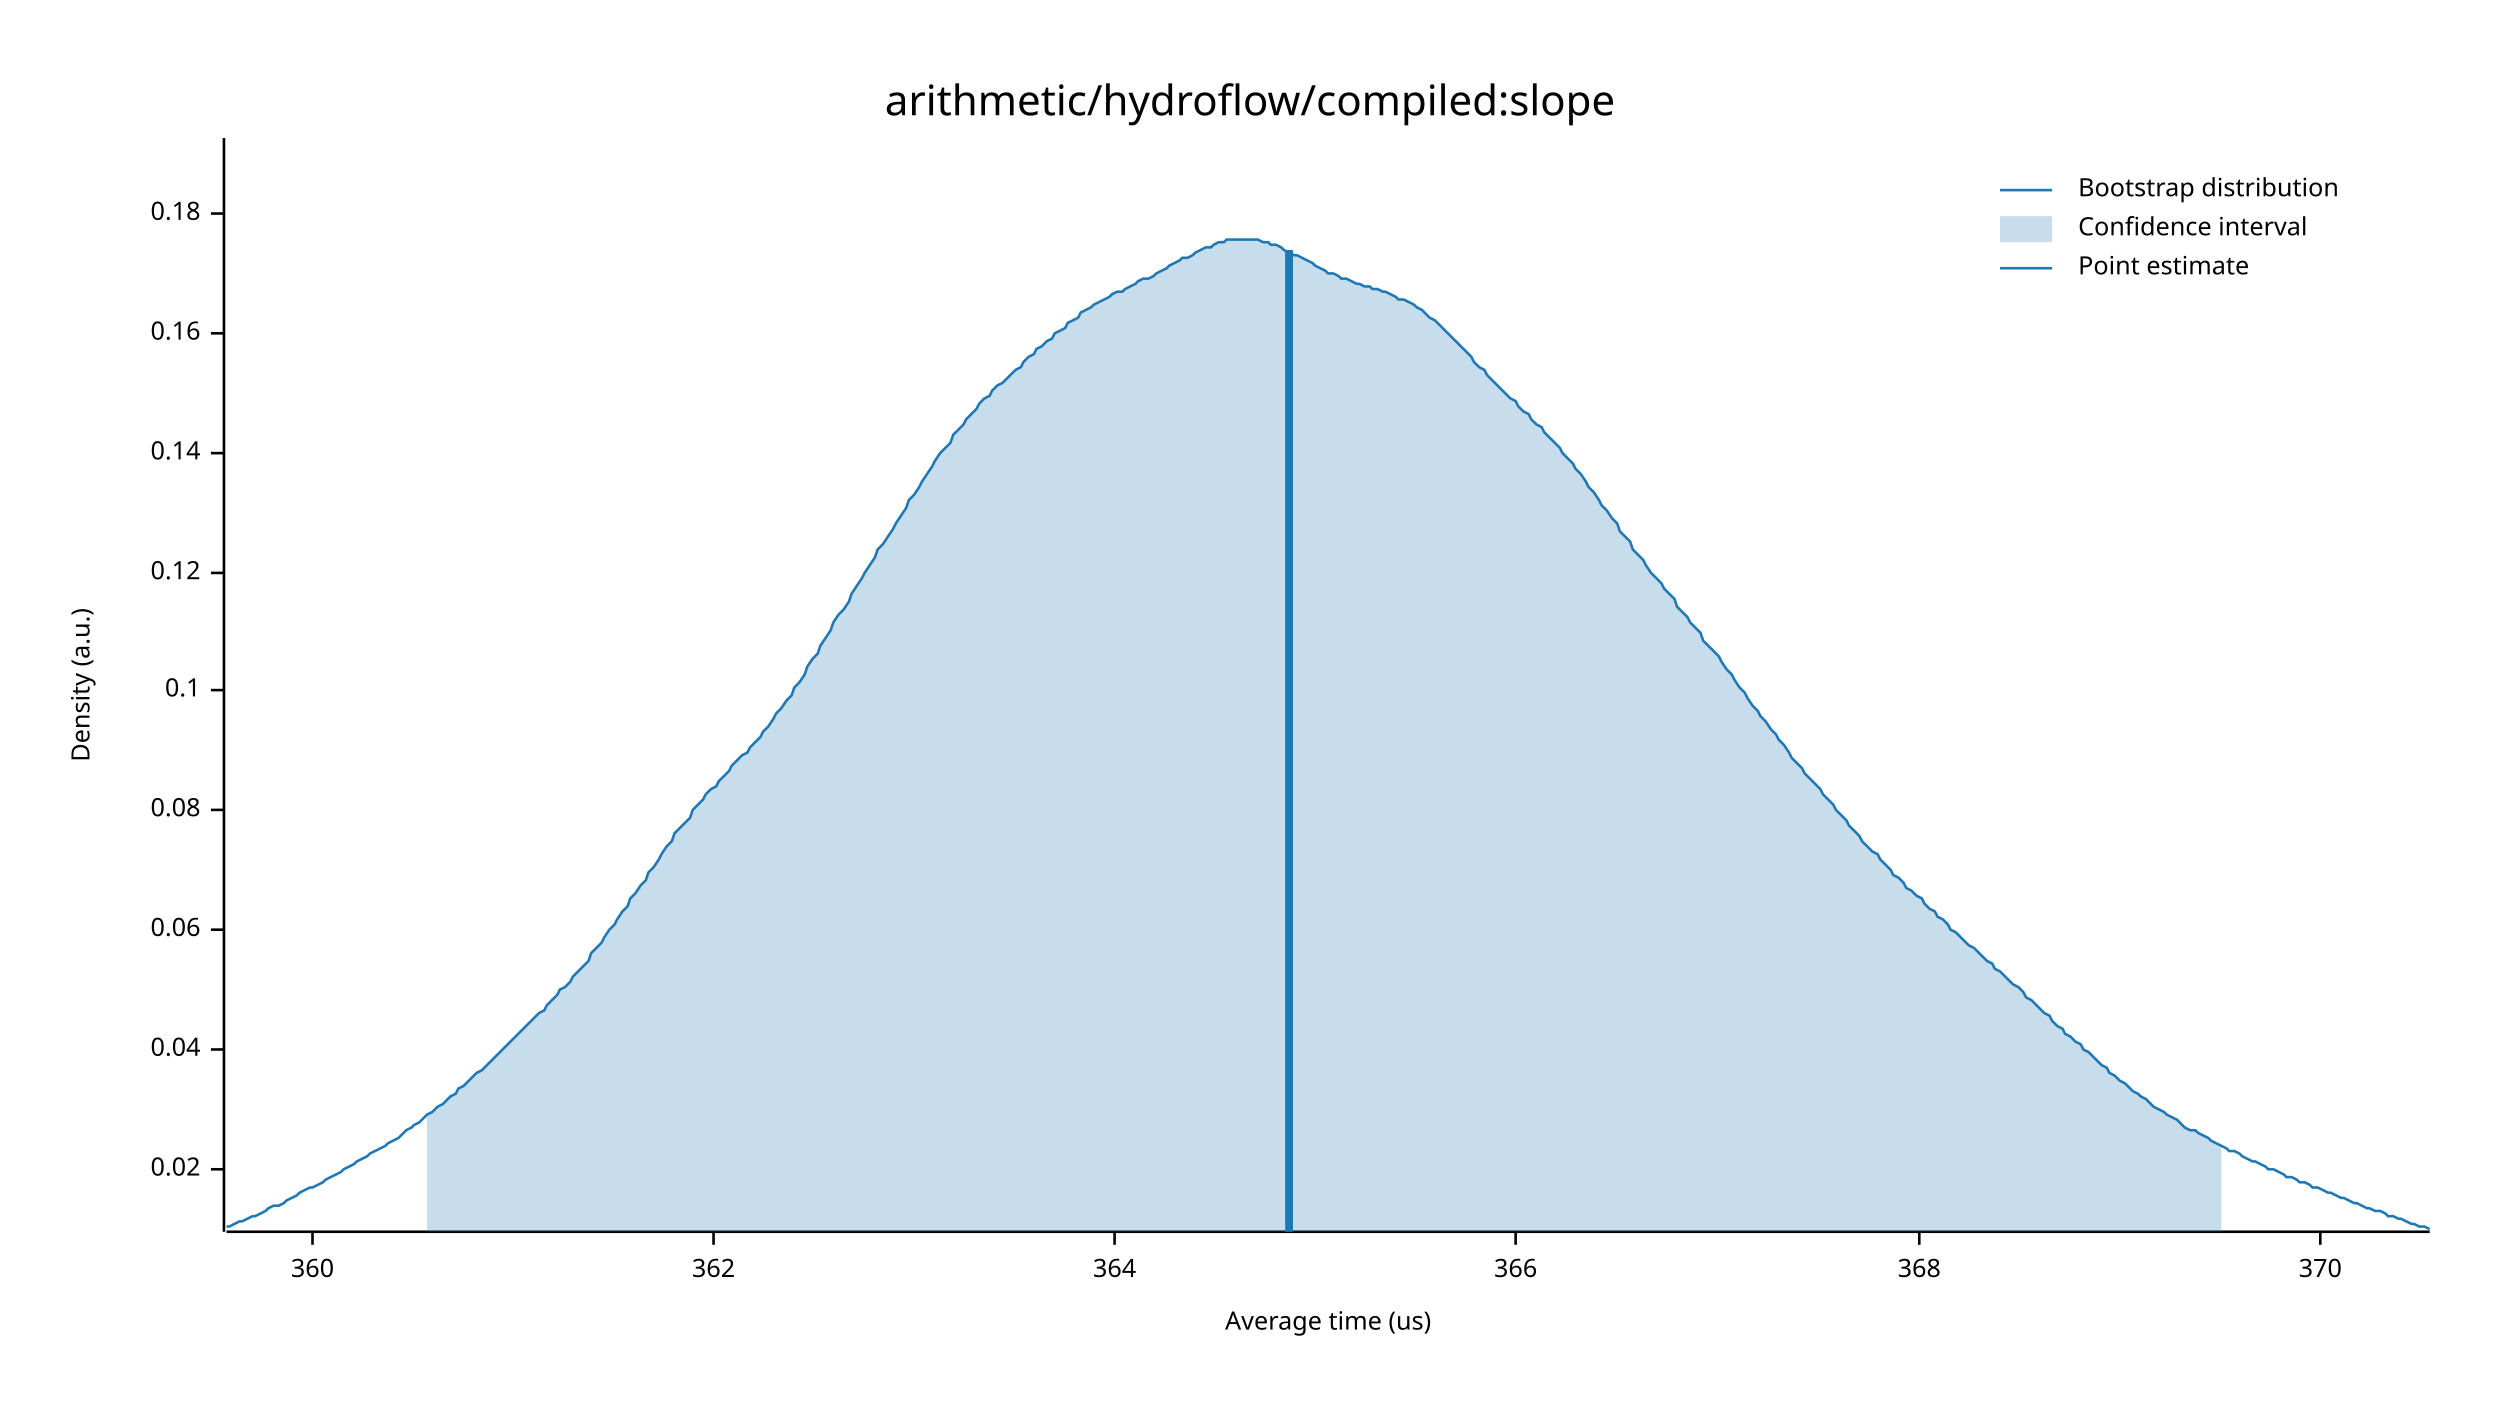
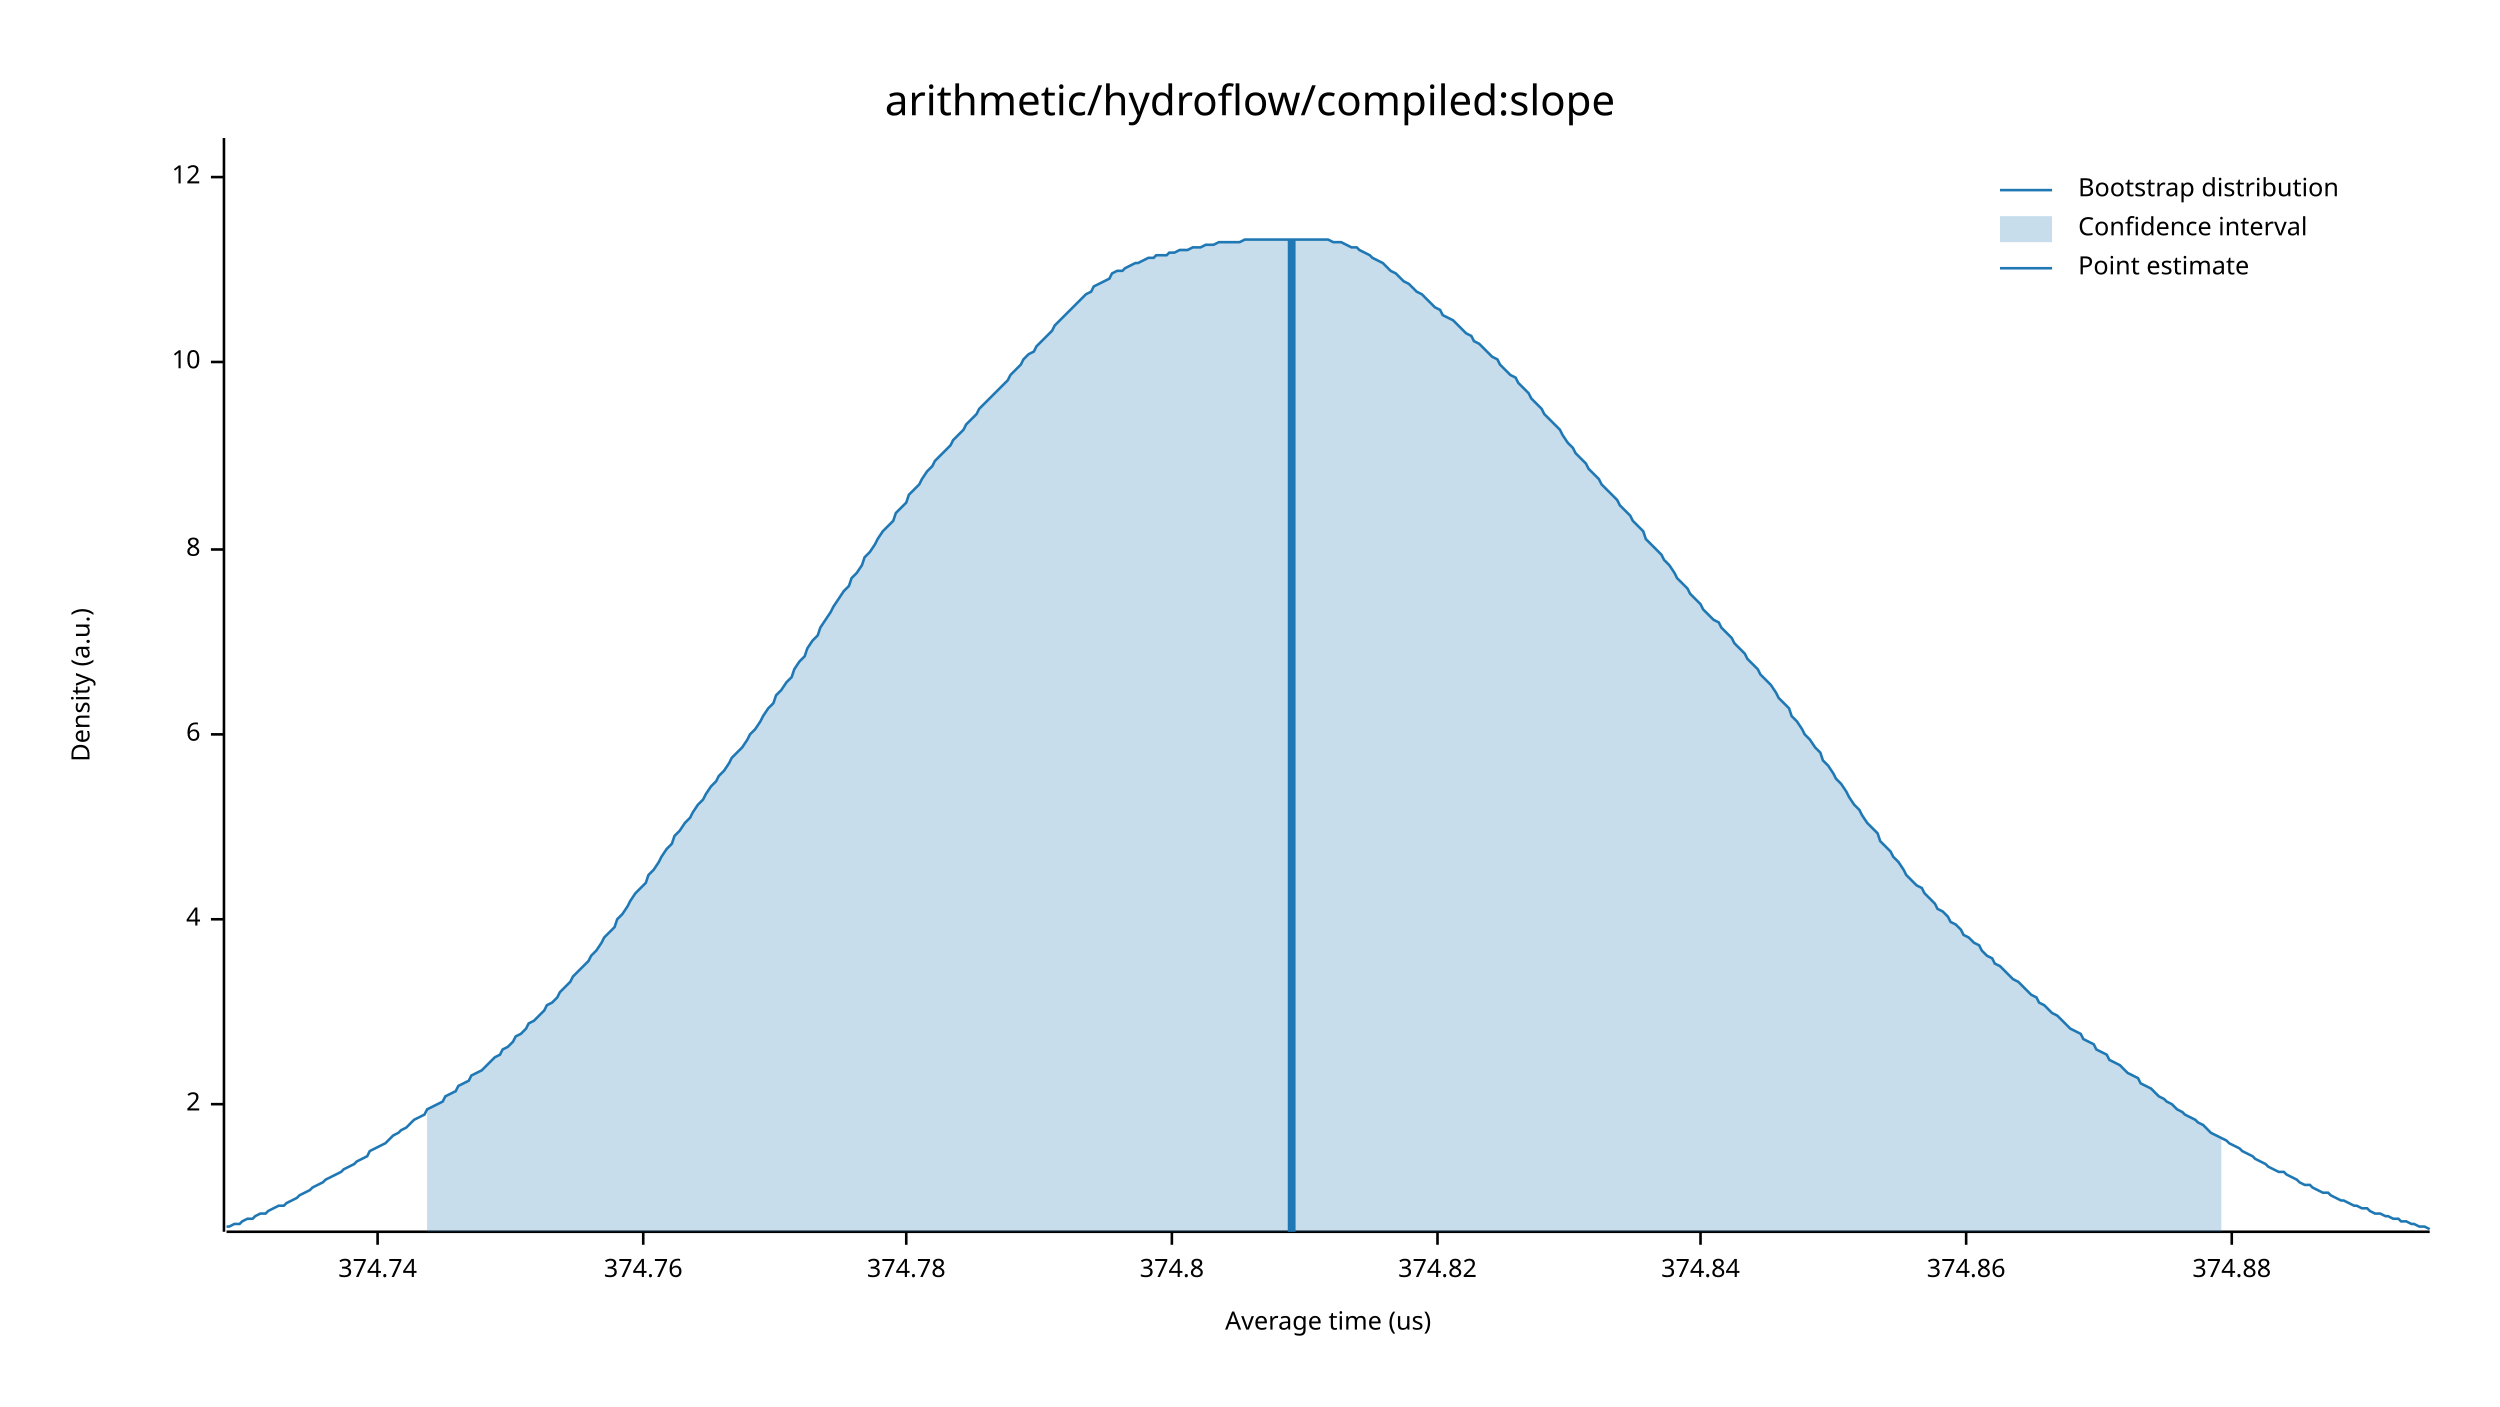
<svg xmlns="http://www.w3.org/2000/svg" width="960" height="540" viewBox="0 0 960 540">
  <text x="480" y="32" dy="0.76em" text-anchor="middle" font-family="sans-serif" font-size="16.129" opacity="1" fill="#000000">
arithmetic/hydroflow/compiled:slope
</text>
  <text x="27" y="263" dy="0.76em" text-anchor="middle" font-family="sans-serif" font-size="9.677" opacity="1" fill="#000000" transform="rotate(270, 27, 263)">
Density (a.u.)
</text>
  <text x="510" y="513" dy="-0.5ex" text-anchor="middle" font-family="sans-serif" font-size="9.677" opacity="1" fill="#000000">
Average time (us)
</text>
  <polyline fill="none" opacity="1" stroke="#000000" stroke-width="1" points="86,53 86,473 " />
-   <text x="77" y="449" dy="0.5ex" text-anchor="end" font-family="sans-serif" font-size="9.677" opacity="1" fill="#000000">
- 0.02
+   <text x="77" y="424" dy="0.5ex" text-anchor="end" font-family="sans-serif" font-size="9.677" opacity="1" fill="#000000">
+ 2
</text>
-   <polyline fill="none" opacity="1" stroke="#000000" stroke-width="1" points="81,449 86,449 " />
-   <text x="77" y="403" dy="0.5ex" text-anchor="end" font-family="sans-serif" font-size="9.677" opacity="1" fill="#000000">
- 0.04
+   <polyline fill="none" opacity="1" stroke="#000000" stroke-width="1" points="81,424 86,424 " />
+   <text x="77" y="353" dy="0.5ex" text-anchor="end" font-family="sans-serif" font-size="9.677" opacity="1" fill="#000000">
+ 4
</text>
-   <polyline fill="none" opacity="1" stroke="#000000" stroke-width="1" points="81,403 86,403 " />
-   <text x="77" y="357" dy="0.5ex" text-anchor="end" font-family="sans-serif" font-size="9.677" opacity="1" fill="#000000">
- 0.06
+   <polyline fill="none" opacity="1" stroke="#000000" stroke-width="1" points="81,353 86,353 " />
+   <text x="77" y="282" dy="0.5ex" text-anchor="end" font-family="sans-serif" font-size="9.677" opacity="1" fill="#000000">
+ 6
</text>
-   <polyline fill="none" opacity="1" stroke="#000000" stroke-width="1" points="81,357 86,357 " />
-   <text x="77" y="311" dy="0.5ex" text-anchor="end" font-family="sans-serif" font-size="9.677" opacity="1" fill="#000000">
- 0.08
+   <polyline fill="none" opacity="1" stroke="#000000" stroke-width="1" points="81,282 86,282 " />
+   <text x="77" y="211" dy="0.5ex" text-anchor="end" font-family="sans-serif" font-size="9.677" opacity="1" fill="#000000">
+ 8
</text>
-   <polyline fill="none" opacity="1" stroke="#000000" stroke-width="1" points="81,311 86,311 " />
-   <text x="77" y="265" dy="0.5ex" text-anchor="end" font-family="sans-serif" font-size="9.677" opacity="1" fill="#000000">
- 0.1
+   <polyline fill="none" opacity="1" stroke="#000000" stroke-width="1" points="81,211 86,211 " />
+   <text x="77" y="139" dy="0.5ex" text-anchor="end" font-family="sans-serif" font-size="9.677" opacity="1" fill="#000000">
+ 10
</text>
-   <polyline fill="none" opacity="1" stroke="#000000" stroke-width="1" points="81,265 86,265 " />
-   <text x="77" y="220" dy="0.5ex" text-anchor="end" font-family="sans-serif" font-size="9.677" opacity="1" fill="#000000">
- 0.12
+   <polyline fill="none" opacity="1" stroke="#000000" stroke-width="1" points="81,139 86,139 " />
+   <text x="77" y="68" dy="0.5ex" text-anchor="end" font-family="sans-serif" font-size="9.677" opacity="1" fill="#000000">
+ 12
</text>
-   <polyline fill="none" opacity="1" stroke="#000000" stroke-width="1" points="81,220 86,220 " />
-   <text x="77" y="174" dy="0.5ex" text-anchor="end" font-family="sans-serif" font-size="9.677" opacity="1" fill="#000000">
- 0.14
+   <polyline fill="none" opacity="1" stroke="#000000" stroke-width="1" points="81,68 86,68 " />
+   <polyline fill="none" opacity="1" stroke="#000000" stroke-width="1" points="87,473 933,473 " />
+   <text x="145" y="483" dy="0.76em" text-anchor="middle" font-family="sans-serif" font-size="9.677" opacity="1" fill="#000000">
+ 374.74
</text>
-   <polyline fill="none" opacity="1" stroke="#000000" stroke-width="1" points="81,174 86,174 " />
-   <text x="77" y="128" dy="0.5ex" text-anchor="end" font-family="sans-serif" font-size="9.677" opacity="1" fill="#000000">
- 0.16
+   <polyline fill="none" opacity="1" stroke="#000000" stroke-width="1" points="145,473 145,478 " />
+   <text x="247" y="483" dy="0.76em" text-anchor="middle" font-family="sans-serif" font-size="9.677" opacity="1" fill="#000000">
+ 374.76
</text>
-   <polyline fill="none" opacity="1" stroke="#000000" stroke-width="1" points="81,128 86,128 " />
-   <text x="77" y="82" dy="0.5ex" text-anchor="end" font-family="sans-serif" font-size="9.677" opacity="1" fill="#000000">
- 0.18
+   <polyline fill="none" opacity="1" stroke="#000000" stroke-width="1" points="247,473 247,478 " />
+   <text x="348" y="483" dy="0.76em" text-anchor="middle" font-family="sans-serif" font-size="9.677" opacity="1" fill="#000000">
+ 374.78
</text>
-   <polyline fill="none" opacity="1" stroke="#000000" stroke-width="1" points="81,82 86,82 " />
-   <polyline fill="none" opacity="1" stroke="#000000" stroke-width="1" points="87,473 933,473 " />
-   <text x="120" y="483" dy="0.76em" text-anchor="middle" font-family="sans-serif" font-size="9.677" opacity="1" fill="#000000">
- 360
+   <polyline fill="none" opacity="1" stroke="#000000" stroke-width="1" points="348,473 348,478 " />
+   <text x="450" y="483" dy="0.76em" text-anchor="middle" font-family="sans-serif" font-size="9.677" opacity="1" fill="#000000">
+ 374.8
</text>
-   <polyline fill="none" opacity="1" stroke="#000000" stroke-width="1" points="120,473 120,478 " />
-   <text x="274" y="483" dy="0.76em" text-anchor="middle" font-family="sans-serif" font-size="9.677" opacity="1" fill="#000000">
- 362
+   <polyline fill="none" opacity="1" stroke="#000000" stroke-width="1" points="450,473 450,478 " />
+   <text x="552" y="483" dy="0.76em" text-anchor="middle" font-family="sans-serif" font-size="9.677" opacity="1" fill="#000000">
+ 374.82
</text>
-   <polyline fill="none" opacity="1" stroke="#000000" stroke-width="1" points="274,473 274,478 " />
-   <text x="428" y="483" dy="0.76em" text-anchor="middle" font-family="sans-serif" font-size="9.677" opacity="1" fill="#000000">
- 364
+   <polyline fill="none" opacity="1" stroke="#000000" stroke-width="1" points="552,473 552,478 " />
+   <text x="653" y="483" dy="0.76em" text-anchor="middle" font-family="sans-serif" font-size="9.677" opacity="1" fill="#000000">
+ 374.84
</text>
-   <polyline fill="none" opacity="1" stroke="#000000" stroke-width="1" points="428,473 428,478 " />
-   <text x="582" y="483" dy="0.76em" text-anchor="middle" font-family="sans-serif" font-size="9.677" opacity="1" fill="#000000">
- 366
+   <polyline fill="none" opacity="1" stroke="#000000" stroke-width="1" points="653,473 653,478 " />
+   <text x="755" y="483" dy="0.76em" text-anchor="middle" font-family="sans-serif" font-size="9.677" opacity="1" fill="#000000">
+ 374.86
</text>
-   <polyline fill="none" opacity="1" stroke="#000000" stroke-width="1" points="582,473 582,478 " />
-   <text x="737" y="483" dy="0.76em" text-anchor="middle" font-family="sans-serif" font-size="9.677" opacity="1" fill="#000000">
- 368
+   <polyline fill="none" opacity="1" stroke="#000000" stroke-width="1" points="755,473 755,478 " />
+   <text x="857" y="483" dy="0.76em" text-anchor="middle" font-family="sans-serif" font-size="9.677" opacity="1" fill="#000000">
+ 374.88
</text>
-   <polyline fill="none" opacity="1" stroke="#000000" stroke-width="1" points="737,473 737,478 " />
-   <text x="891" y="483" dy="0.76em" text-anchor="middle" font-family="sans-serif" font-size="9.677" opacity="1" fill="#000000">
- 370
- </text>
-   <polyline fill="none" opacity="1" stroke="#000000" stroke-width="1" points="891,473 891,478 " />
-   <polyline fill="none" opacity="1" stroke="#1F78B4" stroke-width="1" points="87,471 88,471 90,470 92,469 93,469 95,468 97,467 98,467 100,466 102,465 103,464 105,463 107,463 109,462 110,461 112,460 114,459 115,458 117,457 119,456 120,456 122,455 124,454 125,453 127,452 129,451 131,450 132,449 134,448 136,447 137,446 139,445 141,444 142,443 144,442 146,441 148,440 149,439 151,438 153,437 154,436 156,434 158,433 159,432 161,431 163,429 164,428 166,427 168,425 170,424 171,423 173,421 175,420 176,418 178,417 180,415 181,414 183,412 185,411 187,409 188,408 190,406 192,404 193,403 195,401 197,399 198,398 200,396 202,394 203,393 205,391 207,389 209,388 210,386 212,384 214,382 215,380 217,379 219,377 220,375 222,373 224,371 226,369 227,366 229,364 231,362 232,360 234,357 236,355 237,353 239,350 241,348 242,345 244,343 246,340 248,338 249,335 251,333 253,330 254,328 256,325 258,323 259,320 261,318 263,316 265,314 266,311 268,309 270,307 271,305 273,303 275,302 276,300 278,298 280,296 281,294 283,292 285,290 287,289 288,287 290,285 292,283 293,281 295,279 297,276 298,274 300,272 302,269 304,267 305,264 307,262 309,259 310,256 312,253 314,251 315,248 317,245 319,242 320,239 322,236 324,234 326,231 327,228 329,225 331,222 332,220 334,217 336,214 337,211 339,209 341,206 343,203 344,201 346,198 348,195 349,192 351,190 353,187 354,185 356,182 358,179 359,177 361,174 363,172 365,170 366,167 368,165 370,163 371,161 373,159 375,157 376,155 378,153 380,152 381,150 383,148 385,147 387,145 388,144 390,142 392,141 393,139 395,137 397,136 398,134 400,133 402,131 404,130 405,128 407,127 409,126 410,124 412,123 414,122 415,120 417,119 419,118 420,117 422,116 424,115 426,114 427,113 429,112 431,112 432,111 434,110 436,109 437,108 439,107 441,107 443,106 444,105 446,104 448,103 449,102 451,101 453,100 454,99 456,99 458,98 459,97 461,96 463,95 465,95 466,94 468,93 470,93 471,92 473,92 475,92 476,92 478,92 480,92 482,92 483,92 485,93 487,93 488,94 490,94 492,95 493,96 495,97 497,98 498,98 500,99 502,100 504,101 505,102 507,103 509,104 510,105 512,105 514,106 515,107 517,107 519,108 521,109 522,109 524,110 526,110 527,111 529,111 531,112 532,112 534,113 536,114 537,115 539,115 541,116 543,117 544,118 546,119 548,121 549,122 551,123 553,125 554,126 556,128 558,130 560,132 561,133 563,135 565,137 566,139 568,141 570,142 571,144 573,146 575,148 576,149 578,151 580,153 582,154 583,156 585,158 587,159 588,161 590,163 592,164 593,166 595,168 597,170 599,172 600,174 602,176 604,178 605,180 607,182 609,185 610,187 612,189 614,192 615,194 617,196 619,199 621,201 622,204 624,206 626,208 627,211 629,213 631,215 632,217 634,220 636,222 638,224 639,226 641,228 643,230 644,233 646,235 648,237 649,239 651,241 653,243 654,246 656,248 658,250 660,252 661,254 663,257 665,259 666,261 668,264 670,266 671,268 673,271 675,273 676,275 678,277 680,280 682,282 683,284 685,286 687,289 688,291 690,293 692,295 693,297 695,299 697,301 699,303 700,305 702,307 704,309 705,311 707,313 709,315 710,317 712,319 714,321 715,323 717,325 719,327 721,328 722,330 724,332 726,334 727,336 729,337 731,339 732,341 734,342 736,344 738,345 739,347 741,349 743,350 744,352 746,353 748,355 749,357 751,358 753,360 754,361 756,363 758,364 760,366 761,367 763,369 765,370 766,372 768,373 770,375 771,376 773,378 775,379 777,381 778,383 780,384 782,386 783,387 785,389 787,390 788,392 790,394 792,395 793,397 795,398 797,400 799,401 800,403 802,404 804,406 805,407 807,409 809,410 810,412 812,413 814,415 816,416 817,417 819,419 821,420 822,421 824,422 826,424 827,425 829,426 831,427 832,428 834,429 836,430 838,432 839,433 841,434 843,434 844,435 846,436 848,437 849,438 851,439 853,440 855,441 856,442 858,442 860,443 861,444 863,445 865,446 866,446 868,447 870,448 871,449 873,449 875,450 877,451 878,452 880,452 882,453 883,454 885,454 887,455 888,456 890,456 892,457 894,458 895,458 897,459 899,460 900,460 902,461 904,462 905,462 907,463 909,464 910,464 912,465 914,465 916,466 917,467 919,467 921,468 922,468 924,469 926,470 927,470 929,471 931,471 933,472 " />
-   <polygon opacity="0.25" fill="#1F78B4" points="164,428 166,427 168,425 170,424 171,423 173,421 175,420 176,418 178,417 180,415 181,414 183,412 185,411 187,409 188,408 190,406 192,404 193,403 195,401 197,399 198,398 200,396 202,394 203,393 205,391 207,389 209,388 210,386 212,384 214,382 215,380 217,379 219,377 220,375 222,373 224,371 226,369 227,366 229,364 231,362 232,360 234,357 236,355 237,353 239,350 241,348 242,345 244,343 246,340 248,338 249,335 251,333 253,330 254,328 256,325 258,323 259,320 261,318 263,316 265,314 266,311 268,309 270,307 271,305 273,303 275,302 276,300 278,298 280,296 281,294 283,292 285,290 287,289 288,287 290,285 292,283 293,281 295,279 297,276 298,274 300,272 302,269 304,267 305,264 307,262 309,259 310,256 312,253 314,251 315,248 317,245 319,242 320,239 322,236 324,234 326,231 327,228 329,225 331,222 332,220 334,217 336,214 337,211 339,209 341,206 343,203 344,201 346,198 348,195 349,192 351,190 353,187 354,185 356,182 358,179 359,177 361,174 363,172 365,170 366,167 368,165 370,163 371,161 373,159 375,157 376,155 378,153 380,152 381,150 383,148 385,147 387,145 388,144 390,142 392,141 393,139 395,137 397,136 398,134 400,133 402,131 404,130 405,128 407,127 409,126 410,124 412,123 414,122 415,120 417,119 419,118 420,117 422,116 424,115 426,114 427,113 429,112 431,112 432,111 434,110 436,109 437,108 439,107 441,107 443,106 444,105 446,104 448,103 449,102 451,101 453,100 454,99 456,99 458,98 459,97 461,96 463,95 465,95 466,94 468,93 470,93 471,92 473,92 475,92 476,92 478,92 480,92 482,92 483,92 485,93 487,93 488,94 490,94 492,95 493,96 495,97 497,98 498,98 500,99 502,100 504,101 505,102 507,103 509,104 510,105 512,105 514,106 515,107 517,107 519,108 521,109 522,109 524,110 526,110 527,111 529,111 531,112 532,112 534,113 536,114 537,115 539,115 541,116 543,117 544,118 546,119 548,121 549,122 551,123 553,125 554,126 556,128 558,130 560,132 561,133 563,135 565,137 566,139 568,141 570,142 571,144 573,146 575,148 576,149 578,151 580,153 582,154 583,156 585,158 587,159 588,161 590,163 592,164 593,166 595,168 597,170 599,172 600,174 602,176 604,178 605,180 607,182 609,185 610,187 612,189 614,192 615,194 617,196 619,199 621,201 622,204 624,206 626,208 627,211 629,213 631,215 632,217 634,220 636,222 638,224 639,226 641,228 643,230 644,233 646,235 648,237 649,239 651,241 653,243 654,246 656,248 658,250 660,252 661,254 663,257 665,259 666,261 668,264 670,266 671,268 673,271 675,273 676,275 678,277 680,280 682,282 683,284 685,286 687,289 688,291 690,293 692,295 693,297 695,299 697,301 699,303 700,305 702,307 704,309 705,311 707,313 709,315 710,317 712,319 714,321 715,323 717,325 719,327 721,328 722,330 724,332 726,334 727,336 729,337 731,339 732,341 734,342 736,344 738,345 739,347 741,349 743,350 744,352 746,353 748,355 749,357 751,358 753,360 754,361 756,363 758,364 760,366 761,367 763,369 765,370 766,372 768,373 770,375 771,376 773,378 775,379 777,381 778,383 780,384 782,386 783,387 785,389 787,390 788,392 790,394 792,395 793,397 795,398 797,400 799,401 800,403 802,404 804,406 805,407 807,409 809,410 810,412 812,413 814,415 816,416 817,417 819,419 821,420 822,421 824,422 826,424 827,425 829,426 831,427 832,428 834,429 836,430 838,432 839,433 841,434 843,434 844,435 846,436 848,437 849,438 851,439 853,440 853,473 164,473 " />
-   <polyline fill="none" opacity="1" stroke="#1F78B4" stroke-width="3" points="495,473 495,96 " />
+   <polyline fill="none" opacity="1" stroke="#000000" stroke-width="1" points="857,473 857,478 " />
+   <polyline fill="none" opacity="1" stroke="#1F78B4" stroke-width="1" points="87,471 88,471 90,470 92,470 93,469 95,468 97,468 98,467 100,466 102,466 103,465 105,464 107,463 109,463 110,462 112,461 114,460 115,459 117,458 119,457 120,456 122,455 124,454 125,453 127,452 129,451 131,450 132,449 134,448 136,447 137,446 139,445 141,444 142,442 144,441 146,440 148,439 149,438 151,436 153,435 154,434 156,433 158,431 159,430 161,429 163,428 164,426 166,425 168,424 170,423 171,421 173,420 175,419 176,417 178,416 180,415 181,413 183,412 185,411 187,409 188,408 190,406 192,405 193,403 195,402 197,400 198,398 200,397 202,395 203,393 205,392 207,390 209,388 210,386 212,385 214,383 215,381 217,379 219,377 220,375 222,373 224,371 226,369 227,367 229,365 231,362 232,360 234,358 236,356 237,353 239,351 241,348 242,346 244,343 246,341 248,339 249,336 251,334 253,331 254,329 256,326 258,324 259,321 261,319 263,316 265,314 266,312 268,309 270,307 271,305 273,302 275,300 276,298 278,296 280,293 281,291 283,289 285,287 287,284 288,282 290,280 292,277 293,275 295,272 297,270 298,267 300,265 302,262 304,260 305,257 307,254 309,252 310,249 312,246 314,244 315,241 317,238 319,235 320,233 322,230 324,227 326,225 327,222 329,220 331,217 332,214 334,212 336,209 337,207 339,204 341,202 343,200 344,197 346,195 348,193 349,190 351,188 353,186 354,184 356,181 358,179 359,177 361,175 363,173 365,171 366,169 368,167 370,165 371,163 373,161 375,159 376,157 378,155 380,153 381,152 383,150 385,148 387,146 388,144 390,142 392,140 393,138 395,136 397,135 398,133 400,131 402,129 404,127 405,125 407,123 409,121 410,120 412,118 414,116 415,115 417,113 419,112 420,110 422,109 424,108 426,107 427,105 429,104 431,104 432,103 434,102 436,101 437,101 439,100 441,99 443,99 444,98 446,98 448,98 449,97 451,97 453,96 454,96 456,96 458,95 459,95 461,95 463,94 465,94 466,94 468,93 470,93 471,93 473,93 475,93 476,93 478,92 480,92 482,92 483,92 485,92 487,92 488,92 490,92 492,92 493,92 495,92 497,92 498,92 500,92 502,92 504,92 505,92 507,92 509,92 510,92 512,93 514,93 515,93 517,94 519,95 521,95 522,96 524,97 526,98 527,99 529,100 531,101 532,102 534,104 536,105 537,106 539,108 541,109 543,111 544,112 546,113 548,115 549,116 551,118 553,119 554,121 556,122 558,123 560,125 561,126 563,128 565,129 566,131 568,132 570,134 571,135 573,137 575,138 576,140 578,142 580,144 582,145 583,147 585,149 587,151 588,153 590,155 592,157 593,159 595,161 597,163 599,165 600,167 602,170 604,172 605,174 607,176 609,178 610,180 612,182 614,184 615,186 617,188 619,190 621,192 622,194 624,196 626,198 627,200 629,202 631,204 632,207 634,209 636,211 638,213 639,215 641,217 643,220 644,222 646,224 648,226 649,228 651,230 653,232 654,234 656,236 658,238 660,239 661,241 663,243 665,245 666,247 668,249 670,251 671,253 673,255 675,257 676,259 678,261 680,263 682,266 683,268 685,270 687,272 688,275 690,277 692,280 693,282 695,284 697,287 699,289 700,292 702,294 704,297 705,299 707,301 709,304 710,306 712,309 714,311 715,313 717,316 719,318 721,320 722,323 724,325 726,327 727,329 729,331 731,334 732,336 734,338 736,340 738,341 739,343 741,345 743,347 744,349 746,350 748,352 749,354 751,355 753,357 754,359 756,360 758,362 760,363 761,365 763,367 765,368 766,370 768,371 770,373 771,374 773,376 775,377 777,379 778,380 780,382 782,383 783,385 785,386 787,388 788,389 790,390 792,392 793,393 795,395 797,396 799,397 800,399 802,400 804,401 805,403 807,404 809,405 810,407 812,408 814,409 816,411 817,412 819,413 821,414 822,416 824,417 826,418 827,419 829,421 831,422 832,423 834,424 836,426 838,427 839,428 841,429 843,430 844,431 846,432 848,434 849,435 851,436 853,437 855,438 856,439 858,440 860,441 861,442 863,443 865,444 866,445 868,446 870,447 871,448 873,449 875,450 877,450 878,451 880,452 882,453 883,454 885,455 887,455 888,456 890,457 892,458 894,458 895,459 897,460 899,461 900,461 902,462 904,463 905,463 907,464 909,464 910,465 912,466 914,466 916,467 917,467 919,468 921,468 922,469 924,469 926,470 927,470 929,471 931,471 933,472 " />
+   <polygon opacity="0.25" fill="#1F78B4" points="164,426 166,425 168,424 170,423 171,421 173,420 175,419 176,417 178,416 180,415 181,413 183,412 185,411 187,409 188,408 190,406 192,405 193,403 195,402 197,400 198,398 200,397 202,395 203,393 205,392 207,390 209,388 210,386 212,385 214,383 215,381 217,379 219,377 220,375 222,373 224,371 226,369 227,367 229,365 231,362 232,360 234,358 236,356 237,353 239,351 241,348 242,346 244,343 246,341 248,339 249,336 251,334 253,331 254,329 256,326 258,324 259,321 261,319 263,316 265,314 266,312 268,309 270,307 271,305 273,302 275,300 276,298 278,296 280,293 281,291 283,289 285,287 287,284 288,282 290,280 292,277 293,275 295,272 297,270 298,267 300,265 302,262 304,260 305,257 307,254 309,252 310,249 312,246 314,244 315,241 317,238 319,235 320,233 322,230 324,227 326,225 327,222 329,220 331,217 332,214 334,212 336,209 337,207 339,204 341,202 343,200 344,197 346,195 348,193 349,190 351,188 353,186 354,184 356,181 358,179 359,177 361,175 363,173 365,171 366,169 368,167 370,165 371,163 373,161 375,159 376,157 378,155 380,153 381,152 383,150 385,148 387,146 388,144 390,142 392,140 393,138 395,136 397,135 398,133 400,131 402,129 404,127 405,125 407,123 409,121 410,120 412,118 414,116 415,115 417,113 419,112 420,110 422,109 424,108 426,107 427,105 429,104 431,104 432,103 434,102 436,101 437,101 439,100 441,99 443,99 444,98 446,98 448,98 449,97 451,97 453,96 454,96 456,96 458,95 459,95 461,95 463,94 465,94 466,94 468,93 470,93 471,93 473,93 475,93 476,93 478,92 480,92 482,92 483,92 485,92 487,92 488,92 490,92 492,92 493,92 495,92 497,92 498,92 500,92 502,92 504,92 505,92 507,92 509,92 510,92 512,93 514,93 515,93 517,94 519,95 521,95 522,96 524,97 526,98 527,99 529,100 531,101 532,102 534,104 536,105 537,106 539,108 541,109 543,111 544,112 546,113 548,115 549,116 551,118 553,119 554,121 556,122 558,123 560,125 561,126 563,128 565,129 566,131 568,132 570,134 571,135 573,137 575,138 576,140 578,142 580,144 582,145 583,147 585,149 587,151 588,153 590,155 592,157 593,159 595,161 597,163 599,165 600,167 602,170 604,172 605,174 607,176 609,178 610,180 612,182 614,184 615,186 617,188 619,190 621,192 622,194 624,196 626,198 627,200 629,202 631,204 632,207 634,209 636,211 638,213 639,215 641,217 643,220 644,222 646,224 648,226 649,228 651,230 653,232 654,234 656,236 658,238 660,239 661,241 663,243 665,245 666,247 668,249 670,251 671,253 673,255 675,257 676,259 678,261 680,263 682,266 683,268 685,270 687,272 688,275 690,277 692,280 693,282 695,284 697,287 699,289 700,292 702,294 704,297 705,299 707,301 709,304 710,306 712,309 714,311 715,313 717,316 719,318 721,320 722,323 724,325 726,327 727,329 729,331 731,334 732,336 734,338 736,340 738,341 739,343 741,345 743,347 744,349 746,350 748,352 749,354 751,355 753,357 754,359 756,360 758,362 760,363 761,365 763,367 765,368 766,370 768,371 770,373 771,374 773,376 775,377 777,379 778,380 780,382 782,383 783,385 785,386 787,388 788,389 790,390 792,392 793,393 795,395 797,396 799,397 800,399 802,400 804,401 805,403 807,404 809,405 810,407 812,408 814,409 816,411 817,412 819,413 821,414 822,416 824,417 826,418 827,419 829,421 831,422 832,423 834,424 836,426 838,427 839,428 841,429 843,430 844,431 846,432 848,434 849,435 851,436 853,437 853,473 164,473 " />
+   <polyline fill="none" opacity="1" stroke="#1F78B4" stroke-width="3" points="496,473 496,92 " />
  <text x="798" y="68" dy="0.76em" text-anchor="start" font-family="sans-serif" font-size="9.677" opacity="1" fill="#000000">
Bootstrap distribution
</text>
  <text x="798" y="83" dy="0.76em" text-anchor="start" font-family="sans-serif" font-size="9.677" opacity="1" fill="#000000">
Confidence interval
</text>
  <text x="798" y="98" dy="0.76em" text-anchor="start" font-family="sans-serif" font-size="9.677" opacity="1" fill="#000000">
Point estimate
</text>
  <polyline fill="none" opacity="1" stroke="#1F78B4" stroke-width="1" points="768,73 788,73 " />
  <rect x="768" y="83" width="20" height="10" opacity="0.25" fill="#1F78B4" stroke="none" />
  <polyline fill="none" opacity="1" stroke="#1F78B4" stroke-width="1" points="768,103 788,103 " />
</svg>
